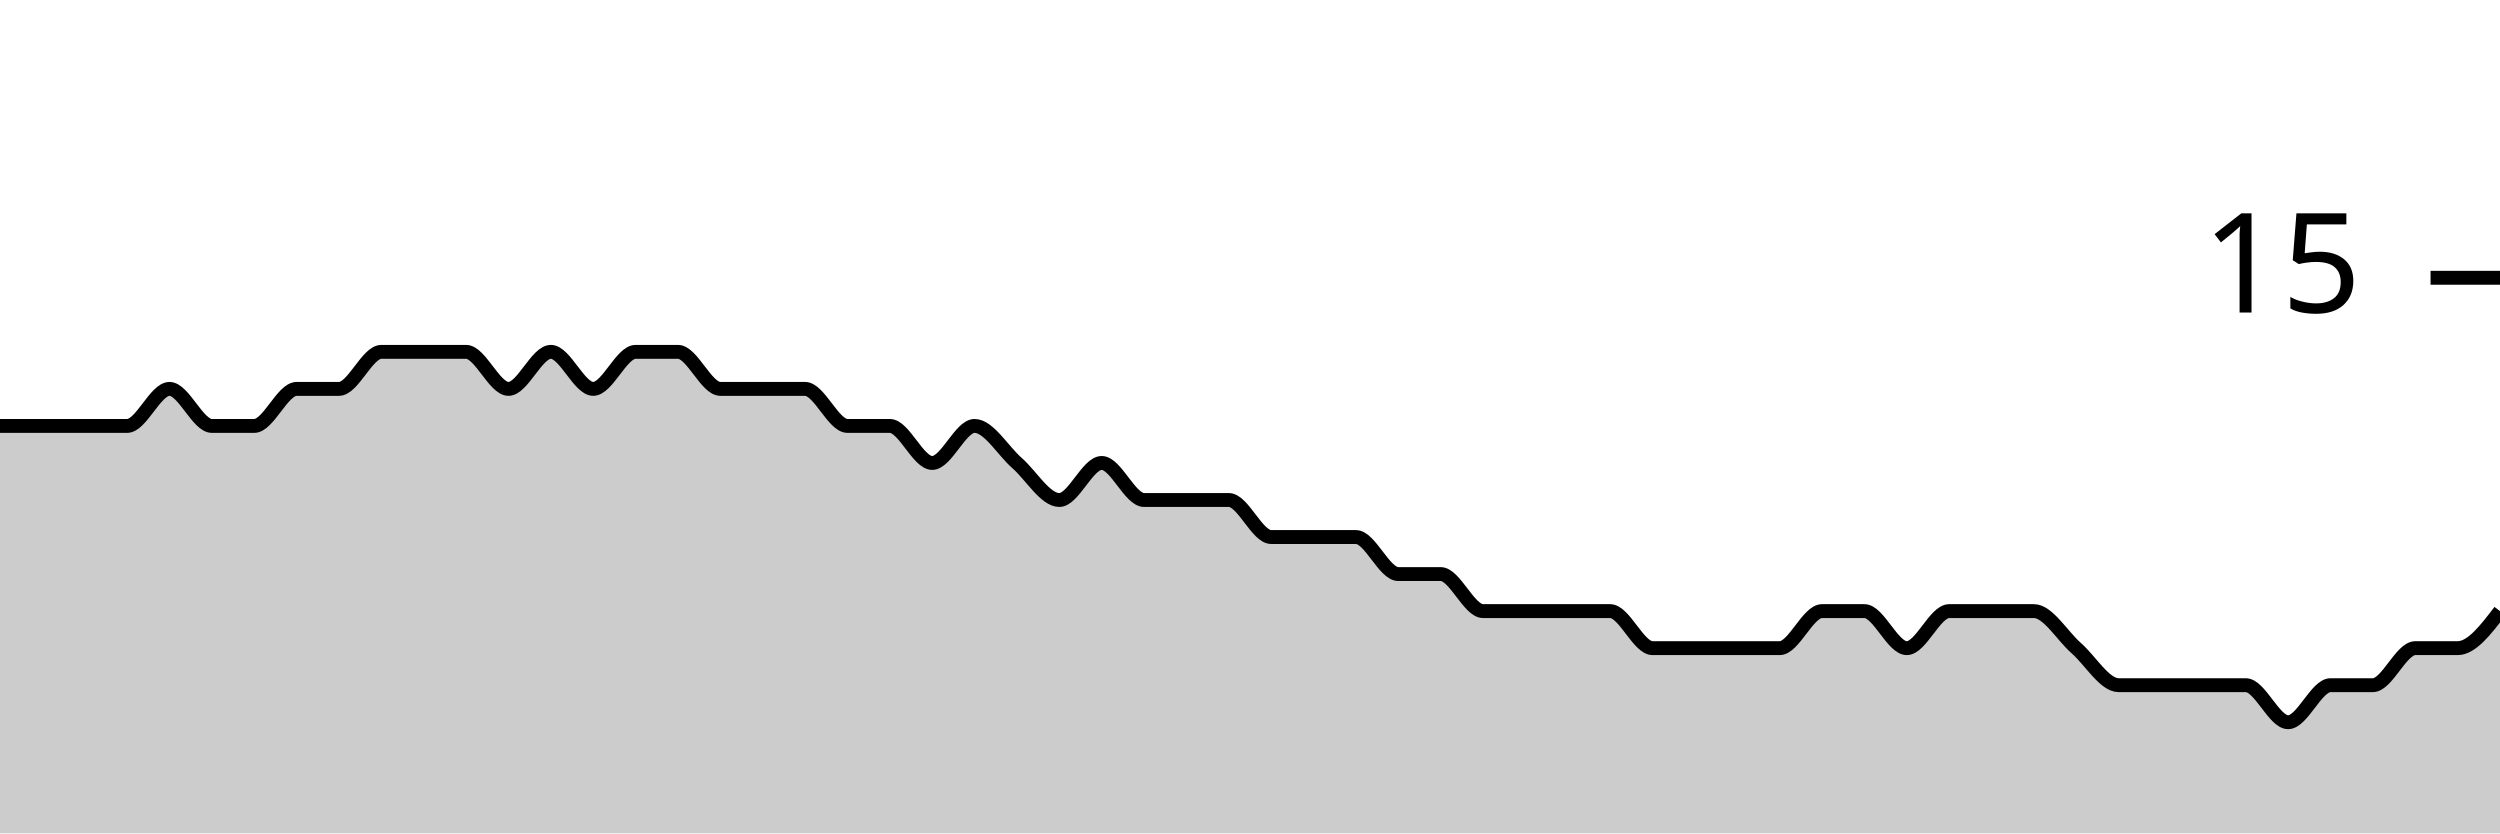
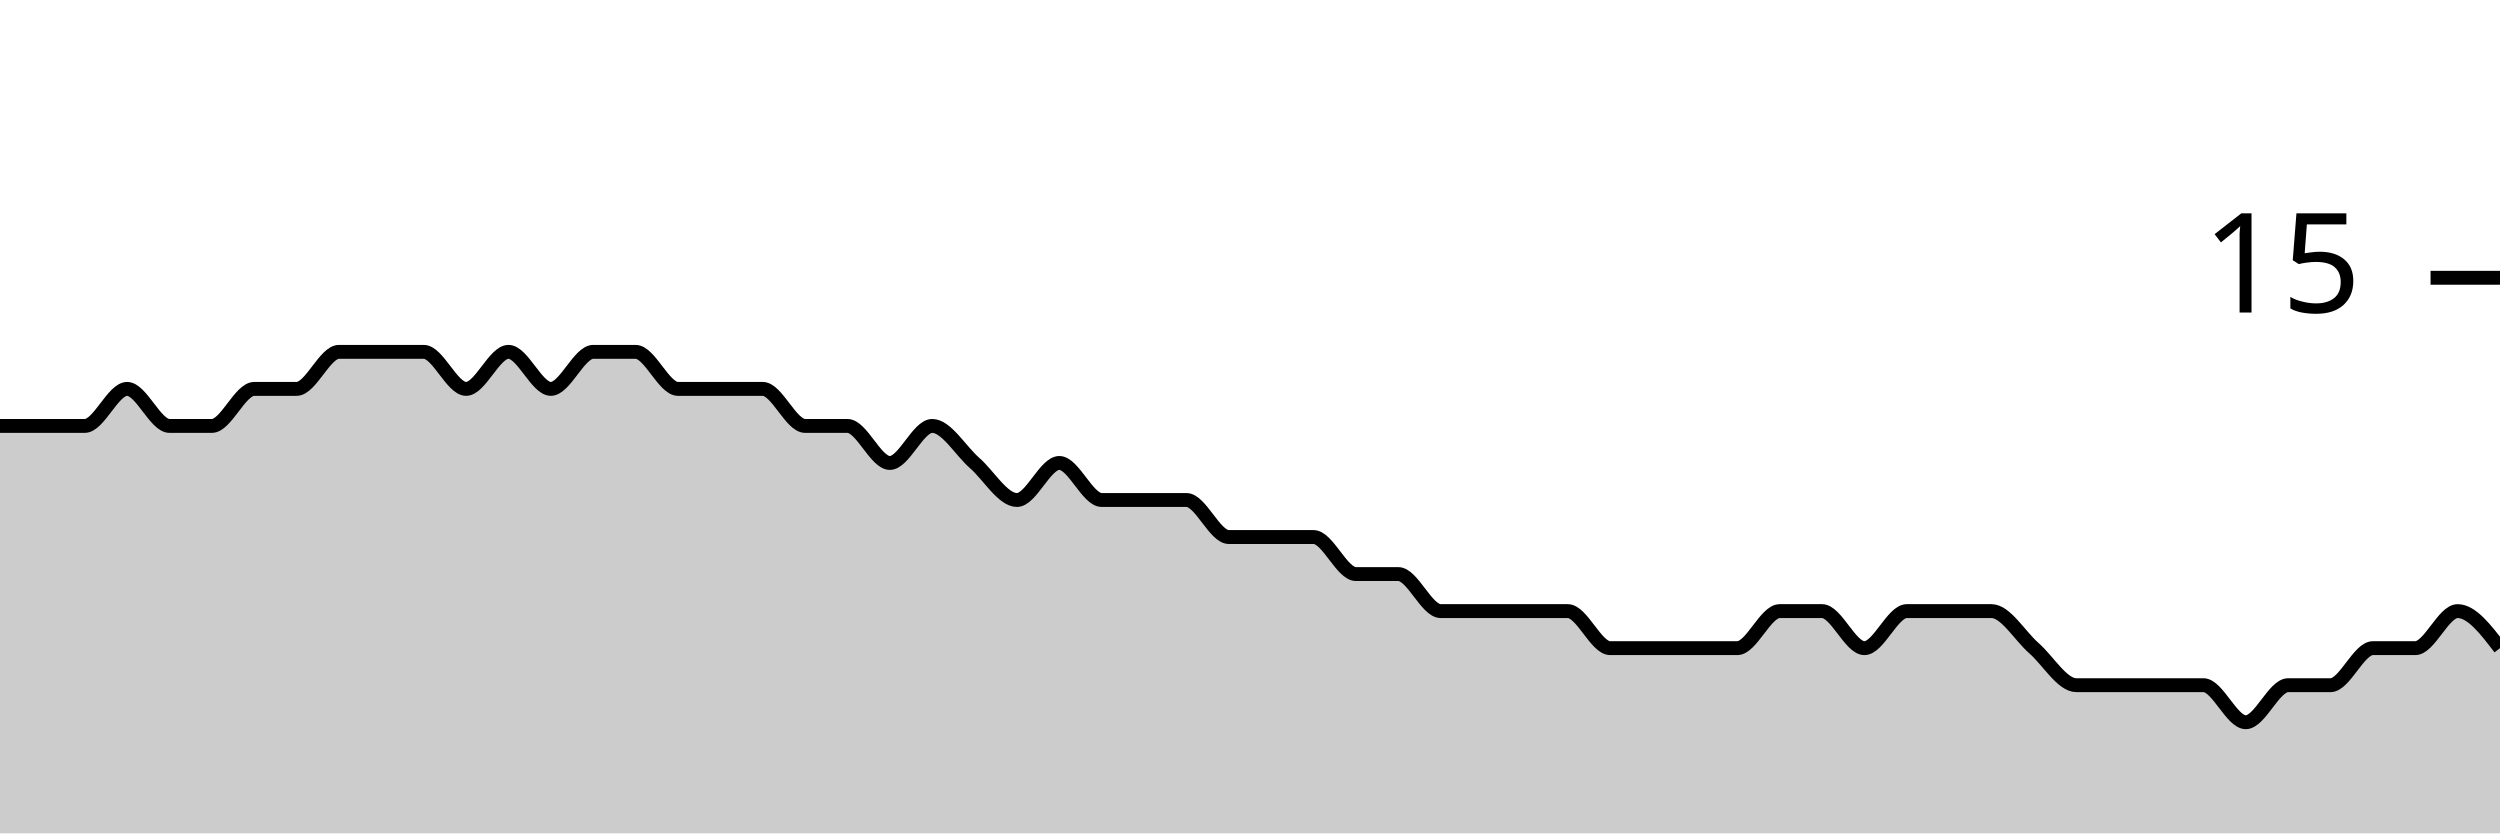
<svg xmlns="http://www.w3.org/2000/svg" viewBox="0 0 180 60">
  <g transform="translate(0,20)">
-     <path class="area" fill="rgba(0, 0, 0, 0.2)" d="M0,10.667C1.017,10.667,2.034,10.667,3.051,10.667C4.068,10.667,5.085,10.667,6.102,10.667C7.119,10.667,8.136,10.667,9.153,10.667C10.169,10.667,11.186,8,12.203,8C13.22,8,14.237,10.667,15.254,10.667C16.271,10.667,17.288,10.667,18.305,10.667C19.322,10.667,20.339,8,21.356,8C22.373,8,23.39,8,24.407,8C25.424,8,26.441,5.333,27.458,5.333C28.475,5.333,29.492,5.333,30.508,5.333C31.525,5.333,32.542,5.333,33.559,5.333C34.576,5.333,35.593,8,36.61,8C37.627,8,38.644,5.333,39.661,5.333C40.678,5.333,41.695,8,42.712,8C43.729,8,44.746,5.333,45.763,5.333C46.78,5.333,47.797,5.333,48.814,5.333C49.831,5.333,50.847,8,51.864,8C52.881,8,53.898,8,54.915,8C55.932,8,56.949,8,57.966,8C58.983,8,60,10.667,61.017,10.667C62.034,10.667,63.051,10.667,64.068,10.667C65.085,10.667,66.102,13.333,67.119,13.333C68.136,13.333,69.153,10.667,70.169,10.667C71.186,10.667,72.203,12.444,73.22,13.333C74.237,14.222,75.254,16,76.271,16C77.288,16,78.305,13.333,79.322,13.333C80.339,13.333,81.356,16,82.373,16C83.39,16,84.407,16,85.424,16C86.441,16,87.458,16,88.475,16C89.492,16,90.508,18.667,91.525,18.667C92.542,18.667,93.559,18.667,94.576,18.667C95.593,18.667,96.61,18.667,97.627,18.667C98.644,18.667,99.661,21.333,100.678,21.333C101.695,21.333,102.712,21.333,103.729,21.333C104.746,21.333,105.763,24,106.78,24C107.797,24,108.814,24,109.831,24C110.847,24,111.864,24,112.881,24C113.898,24,114.915,24,115.932,24C116.949,24,117.966,26.667,118.983,26.667C120,26.667,121.017,26.667,122.034,26.667C123.051,26.667,124.068,26.667,125.085,26.667C126.102,26.667,127.119,26.667,128.136,26.667C129.153,26.667,130.169,24,131.186,24C132.203,24,133.22,24,134.237,24C135.254,24,136.271,26.667,137.288,26.667C138.305,26.667,139.322,24,140.339,24C141.356,24,142.373,24,143.39,24C144.407,24,145.424,24,146.441,24C147.458,24,148.475,25.778,149.492,26.667C150.508,27.556,151.525,29.333,152.542,29.333C153.559,29.333,154.576,29.333,155.593,29.333C156.61,29.333,157.627,29.333,158.644,29.333C159.661,29.333,160.678,29.333,161.695,29.333C162.712,29.333,163.729,32,164.746,32C165.763,32,166.78,29.333,167.797,29.333C168.814,29.333,169.831,29.333,170.847,29.333C171.864,29.333,172.881,26.667,173.898,26.667C174.915,26.667,175.932,26.667,176.949,26.667C177.966,26.667,178.983,25.333,180,24L180,40C178.983,40,177.966,40,176.949,40C175.932,40,174.915,40,173.898,40C172.881,40,171.864,40,170.847,40C169.831,40,168.814,40,167.797,40C166.78,40,165.763,40,164.746,40C163.729,40,162.712,40,161.695,40C160.678,40,159.661,40,158.644,40C157.627,40,156.61,40,155.593,40C154.576,40,153.559,40,152.542,40C151.525,40,150.508,40,149.492,40C148.475,40,147.458,40,146.441,40C145.424,40,144.407,40,143.39,40C142.373,40,141.356,40,140.339,40C139.322,40,138.305,40,137.288,40C136.271,40,135.254,40,134.237,40C133.22,40,132.203,40,131.186,40C130.169,40,129.153,40,128.136,40C127.119,40,126.102,40,125.085,40C124.068,40,123.051,40,122.034,40C121.017,40,120,40,118.983,40C117.966,40,116.949,40,115.932,40C114.915,40,113.898,40,112.881,40C111.864,40,110.847,40,109.831,40C108.814,40,107.797,40,106.78,40C105.763,40,104.746,40,103.729,40C102.712,40,101.695,40,100.678,40C99.661,40,98.644,40,97.627,40C96.61,40,95.593,40,94.576,40C93.559,40,92.542,40,91.525,40C90.508,40,89.492,40,88.475,40C87.458,40,86.441,40,85.424,40C84.407,40,83.39,40,82.373,40C81.356,40,80.339,40,79.322,40C78.305,40,77.288,40,76.271,40C75.254,40,74.237,40,73.22,40C72.203,40,71.186,40,70.169,40C69.153,40,68.136,40,67.119,40C66.102,40,65.085,40,64.068,40C63.051,40,62.034,40,61.017,40C60,40,58.983,40,57.966,40C56.949,40,55.932,40,54.915,40C53.898,40,52.881,40,51.864,40C50.847,40,49.831,40,48.814,40C47.797,40,46.78,40,45.763,40C44.746,40,43.729,40,42.712,40C41.695,40,40.678,40,39.661,40C38.644,40,37.627,40,36.61,40C35.593,40,34.576,40,33.559,40C32.542,40,31.525,40,30.508,40C29.492,40,28.475,40,27.458,40C26.441,40,25.424,40,24.407,40C23.39,40,22.373,40,21.356,40C20.339,40,19.322,40,18.305,40C17.288,40,16.271,40,15.254,40C14.237,40,13.22,40,12.203,40C11.186,40,10.169,40,9.153,40C8.136,40,7.119,40,6.102,40C5.085,40,4.068,40,3.051,40C2.034,40,1.017,40,0,40Z" />
-     <path class="line" stroke="black" fill="none" d="M0,10.667C1.017,10.667,2.034,10.667,3.051,10.667C4.068,10.667,5.085,10.667,6.102,10.667C7.119,10.667,8.136,10.667,9.153,10.667C10.169,10.667,11.186,8,12.203,8C13.22,8,14.237,10.667,15.254,10.667C16.271,10.667,17.288,10.667,18.305,10.667C19.322,10.667,20.339,8,21.356,8C22.373,8,23.39,8,24.407,8C25.424,8,26.441,5.333,27.458,5.333C28.475,5.333,29.492,5.333,30.508,5.333C31.525,5.333,32.542,5.333,33.559,5.333C34.576,5.333,35.593,8,36.61,8C37.627,8,38.644,5.333,39.661,5.333C40.678,5.333,41.695,8,42.712,8C43.729,8,44.746,5.333,45.763,5.333C46.78,5.333,47.797,5.333,48.814,5.333C49.831,5.333,50.847,8,51.864,8C52.881,8,53.898,8,54.915,8C55.932,8,56.949,8,57.966,8C58.983,8,60,10.667,61.017,10.667C62.034,10.667,63.051,10.667,64.068,10.667C65.085,10.667,66.102,13.333,67.119,13.333C68.136,13.333,69.153,10.667,70.169,10.667C71.186,10.667,72.203,12.444,73.22,13.333C74.237,14.222,75.254,16,76.271,16C77.288,16,78.305,13.333,79.322,13.333C80.339,13.333,81.356,16,82.373,16C83.39,16,84.407,16,85.424,16C86.441,16,87.458,16,88.475,16C89.492,16,90.508,18.667,91.525,18.667C92.542,18.667,93.559,18.667,94.576,18.667C95.593,18.667,96.61,18.667,97.627,18.667C98.644,18.667,99.661,21.333,100.678,21.333C101.695,21.333,102.712,21.333,103.729,21.333C104.746,21.333,105.763,24,106.78,24C107.797,24,108.814,24,109.831,24C110.847,24,111.864,24,112.881,24C113.898,24,114.915,24,115.932,24C116.949,24,117.966,26.667,118.983,26.667C120,26.667,121.017,26.667,122.034,26.667C123.051,26.667,124.068,26.667,125.085,26.667C126.102,26.667,127.119,26.667,128.136,26.667C129.153,26.667,130.169,24,131.186,24C132.203,24,133.22,24,134.237,24C135.254,24,136.271,26.667,137.288,26.667C138.305,26.667,139.322,24,140.339,24C141.356,24,142.373,24,143.39,24C144.407,24,145.424,24,146.441,24C147.458,24,148.475,25.778,149.492,26.667C150.508,27.556,151.525,29.333,152.542,29.333C153.559,29.333,154.576,29.333,155.593,29.333C156.61,29.333,157.627,29.333,158.644,29.333C159.661,29.333,160.678,29.333,161.695,29.333C162.712,29.333,163.729,32,164.746,32C165.763,32,166.78,29.333,167.797,29.333C168.814,29.333,169.831,29.333,170.847,29.333C171.864,29.333,172.881,26.667,173.898,26.667C174.915,26.667,175.932,26.667,176.949,26.667C177.966,26.667,178.983,25.333,180,24" />
+     <path class="area" fill="rgba(0, 0, 0, 0.2)" d="M0,10.667C1.017,10.667,2.034,10.667,3.051,10.667C4.068,10.667,5.085,10.667,6.102,10.667C7.119,10.667,8.136,8,9.153,8C10.169,8,11.186,10.667,12.203,10.667C13.22,10.667,14.237,10.667,15.254,10.667C16.271,10.667,17.288,8,18.305,8C19.322,8,20.339,8,21.356,8C22.373,8,23.39,5.333,24.407,5.333C25.424,5.333,26.441,5.333,27.458,5.333C28.475,5.333,29.492,5.333,30.508,5.333C31.525,5.333,32.542,8,33.559,8C34.576,8,35.593,5.333,36.61,5.333C37.627,5.333,38.644,8,39.661,8C40.678,8,41.695,5.333,42.712,5.333C43.729,5.333,44.746,5.333,45.763,5.333C46.78,5.333,47.797,8,48.814,8C49.831,8,50.847,8,51.864,8C52.881,8,53.898,8,54.915,8C55.932,8,56.949,10.667,57.966,10.667C58.983,10.667,60,10.667,61.017,10.667C62.034,10.667,63.051,13.333,64.068,13.333C65.085,13.333,66.102,10.667,67.119,10.667C68.136,10.667,69.153,12.444,70.169,13.333C71.186,14.222,72.203,16,73.22,16C74.237,16,75.254,13.333,76.271,13.333C77.288,13.333,78.305,16,79.322,16C80.339,16,81.356,16,82.373,16C83.39,16,84.407,16,85.424,16C86.441,16,87.458,18.667,88.475,18.667C89.492,18.667,90.508,18.667,91.525,18.667C92.542,18.667,93.559,18.667,94.576,18.667C95.593,18.667,96.61,21.333,97.627,21.333C98.644,21.333,99.661,21.333,100.678,21.333C101.695,21.333,102.712,24,103.729,24C104.746,24,105.763,24,106.78,24C107.797,24,108.814,24,109.831,24C110.847,24,111.864,24,112.881,24C113.898,24,114.915,26.667,115.932,26.667C116.949,26.667,117.966,26.667,118.983,26.667C120,26.667,121.017,26.667,122.034,26.667C123.051,26.667,124.068,26.667,125.085,26.667C126.102,26.667,127.119,24,128.136,24C129.153,24,130.169,24,131.186,24C132.203,24,133.22,26.667,134.237,26.667C135.254,26.667,136.271,24,137.288,24C138.305,24,139.322,24,140.339,24C141.356,24,142.373,24,143.39,24C144.407,24,145.424,25.778,146.441,26.667C147.458,27.556,148.475,29.333,149.492,29.333C150.508,29.333,151.525,29.333,152.542,29.333C153.559,29.333,154.576,29.333,155.593,29.333C156.61,29.333,157.627,29.333,158.644,29.333C159.661,29.333,160.678,32,161.695,32C162.712,32,163.729,29.333,164.746,29.333C165.763,29.333,166.78,29.333,167.797,29.333C168.814,29.333,169.831,26.667,170.847,26.667C171.864,26.667,172.881,26.667,173.898,26.667C174.915,26.667,175.932,24,176.949,24C177.966,24,178.983,25.333,180,26.667L180,40C178.983,40,177.966,40,176.949,40C175.932,40,174.915,40,173.898,40C172.881,40,171.864,40,170.847,40C169.831,40,168.814,40,167.797,40C166.78,40,165.763,40,164.746,40C163.729,40,162.712,40,161.695,40C160.678,40,159.661,40,158.644,40C157.627,40,156.61,40,155.593,40C154.576,40,153.559,40,152.542,40C151.525,40,150.508,40,149.492,40C148.475,40,147.458,40,146.441,40C145.424,40,144.407,40,143.39,40C142.373,40,141.356,40,140.339,40C139.322,40,138.305,40,137.288,40C136.271,40,135.254,40,134.237,40C133.22,40,132.203,40,131.186,40C130.169,40,129.153,40,128.136,40C127.119,40,126.102,40,125.085,40C124.068,40,123.051,40,122.034,40C121.017,40,120,40,118.983,40C117.966,40,116.949,40,115.932,40C114.915,40,113.898,40,112.881,40C111.864,40,110.847,40,109.831,40C108.814,40,107.797,40,106.78,40C105.763,40,104.746,40,103.729,40C102.712,40,101.695,40,100.678,40C99.661,40,98.644,40,97.627,40C96.61,40,95.593,40,94.576,40C93.559,40,92.542,40,91.525,40C90.508,40,89.492,40,88.475,40C87.458,40,86.441,40,85.424,40C84.407,40,83.39,40,82.373,40C81.356,40,80.339,40,79.322,40C78.305,40,77.288,40,76.271,40C75.254,40,74.237,40,73.22,40C72.203,40,71.186,40,70.169,40C69.153,40,68.136,40,67.119,40C66.102,40,65.085,40,64.068,40C63.051,40,62.034,40,61.017,40C60,40,58.983,40,57.966,40C56.949,40,55.932,40,54.915,40C53.898,40,52.881,40,51.864,40C50.847,40,49.831,40,48.814,40C47.797,40,46.78,40,45.763,40C44.746,40,43.729,40,42.712,40C41.695,40,40.678,40,39.661,40C38.644,40,37.627,40,36.61,40C35.593,40,34.576,40,33.559,40C32.542,40,31.525,40,30.508,40C29.492,40,28.475,40,27.458,40C26.441,40,25.424,40,24.407,40C23.39,40,22.373,40,21.356,40C20.339,40,19.322,40,18.305,40C17.288,40,16.271,40,15.254,40C14.237,40,13.22,40,12.203,40C11.186,40,10.169,40,9.153,40C8.136,40,7.119,40,6.102,40C5.085,40,4.068,40,3.051,40C2.034,40,1.017,40,0,40Z" />
+     <path class="line" stroke="black" fill="none" d="M0,10.667C1.017,10.667,2.034,10.667,3.051,10.667C4.068,10.667,5.085,10.667,6.102,10.667C7.119,10.667,8.136,8,9.153,8C10.169,8,11.186,10.667,12.203,10.667C13.22,10.667,14.237,10.667,15.254,10.667C16.271,10.667,17.288,8,18.305,8C19.322,8,20.339,8,21.356,8C22.373,8,23.39,5.333,24.407,5.333C25.424,5.333,26.441,5.333,27.458,5.333C28.475,5.333,29.492,5.333,30.508,5.333C31.525,5.333,32.542,8,33.559,8C34.576,8,35.593,5.333,36.61,5.333C37.627,5.333,38.644,8,39.661,8C40.678,8,41.695,5.333,42.712,5.333C43.729,5.333,44.746,5.333,45.763,5.333C46.78,5.333,47.797,8,48.814,8C49.831,8,50.847,8,51.864,8C52.881,8,53.898,8,54.915,8C55.932,8,56.949,10.667,57.966,10.667C58.983,10.667,60,10.667,61.017,10.667C62.034,10.667,63.051,13.333,64.068,13.333C65.085,13.333,66.102,10.667,67.119,10.667C68.136,10.667,69.153,12.444,70.169,13.333C71.186,14.222,72.203,16,73.22,16C74.237,16,75.254,13.333,76.271,13.333C77.288,13.333,78.305,16,79.322,16C80.339,16,81.356,16,82.373,16C83.39,16,84.407,16,85.424,16C86.441,16,87.458,18.667,88.475,18.667C89.492,18.667,90.508,18.667,91.525,18.667C92.542,18.667,93.559,18.667,94.576,18.667C95.593,18.667,96.61,21.333,97.627,21.333C98.644,21.333,99.661,21.333,100.678,21.333C101.695,21.333,102.712,24,103.729,24C104.746,24,105.763,24,106.78,24C107.797,24,108.814,24,109.831,24C110.847,24,111.864,24,112.881,24C113.898,24,114.915,26.667,115.932,26.667C116.949,26.667,117.966,26.667,118.983,26.667C120,26.667,121.017,26.667,122.034,26.667C123.051,26.667,124.068,26.667,125.085,26.667C126.102,26.667,127.119,24,128.136,24C129.153,24,130.169,24,131.186,24C132.203,24,133.22,26.667,134.237,26.667C135.254,26.667,136.271,24,137.288,24C138.305,24,139.322,24,140.339,24C141.356,24,142.373,24,143.39,24C144.407,24,145.424,25.778,146.441,26.667C147.458,27.556,148.475,29.333,149.492,29.333C150.508,29.333,151.525,29.333,152.542,29.333C153.559,29.333,154.576,29.333,155.593,29.333C156.61,29.333,157.627,29.333,158.644,29.333C159.661,29.333,160.678,32,161.695,32C162.712,32,163.729,29.333,164.746,29.333C165.763,29.333,166.78,29.333,167.797,29.333C168.814,29.333,169.831,26.667,170.847,26.667C171.864,26.667,172.881,26.667,173.898,26.667C174.915,26.667,175.932,24,176.949,24C177.966,24,178.983,25.333,180,26.667" />
    <path class="axis-ceiling" stroke-width="1" stroke="black" fill="none" d="M175,0L180,0" />
    <text class="axis-ceiling-label" font-family="sans-serif" text-anchor="end" font-size="10px" x="170" y="2.5">15</text>
  </g>
</svg>
